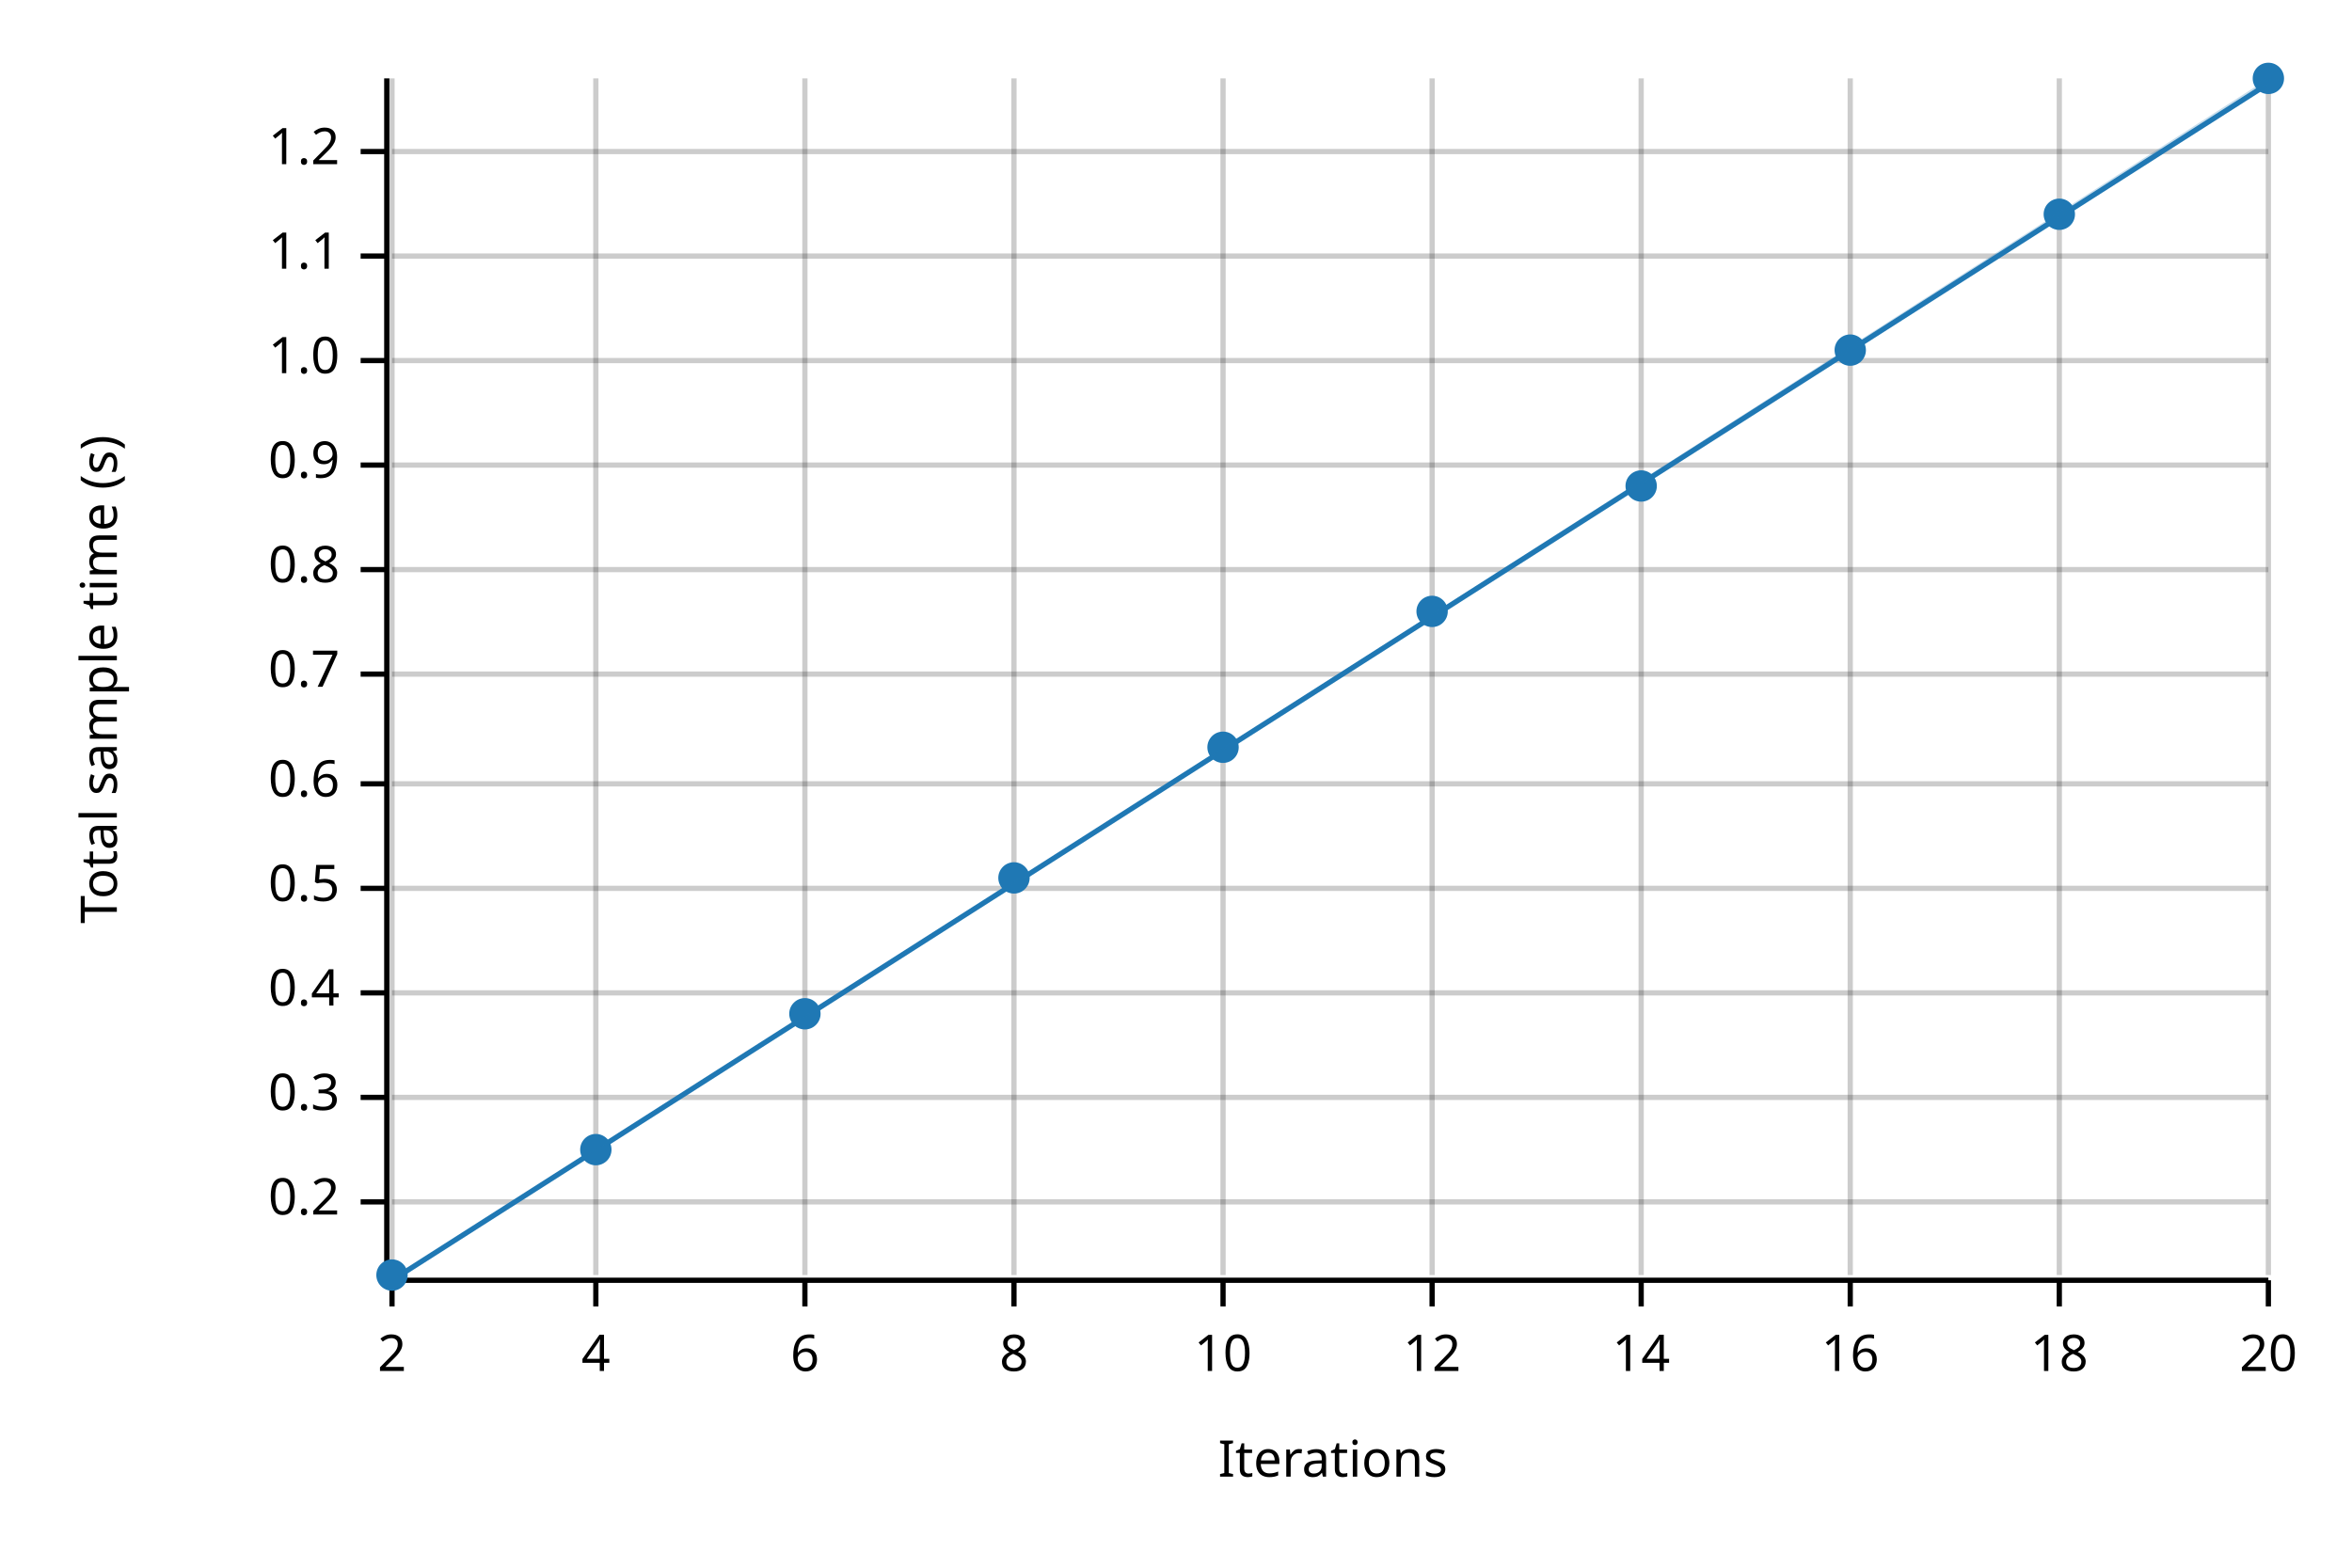
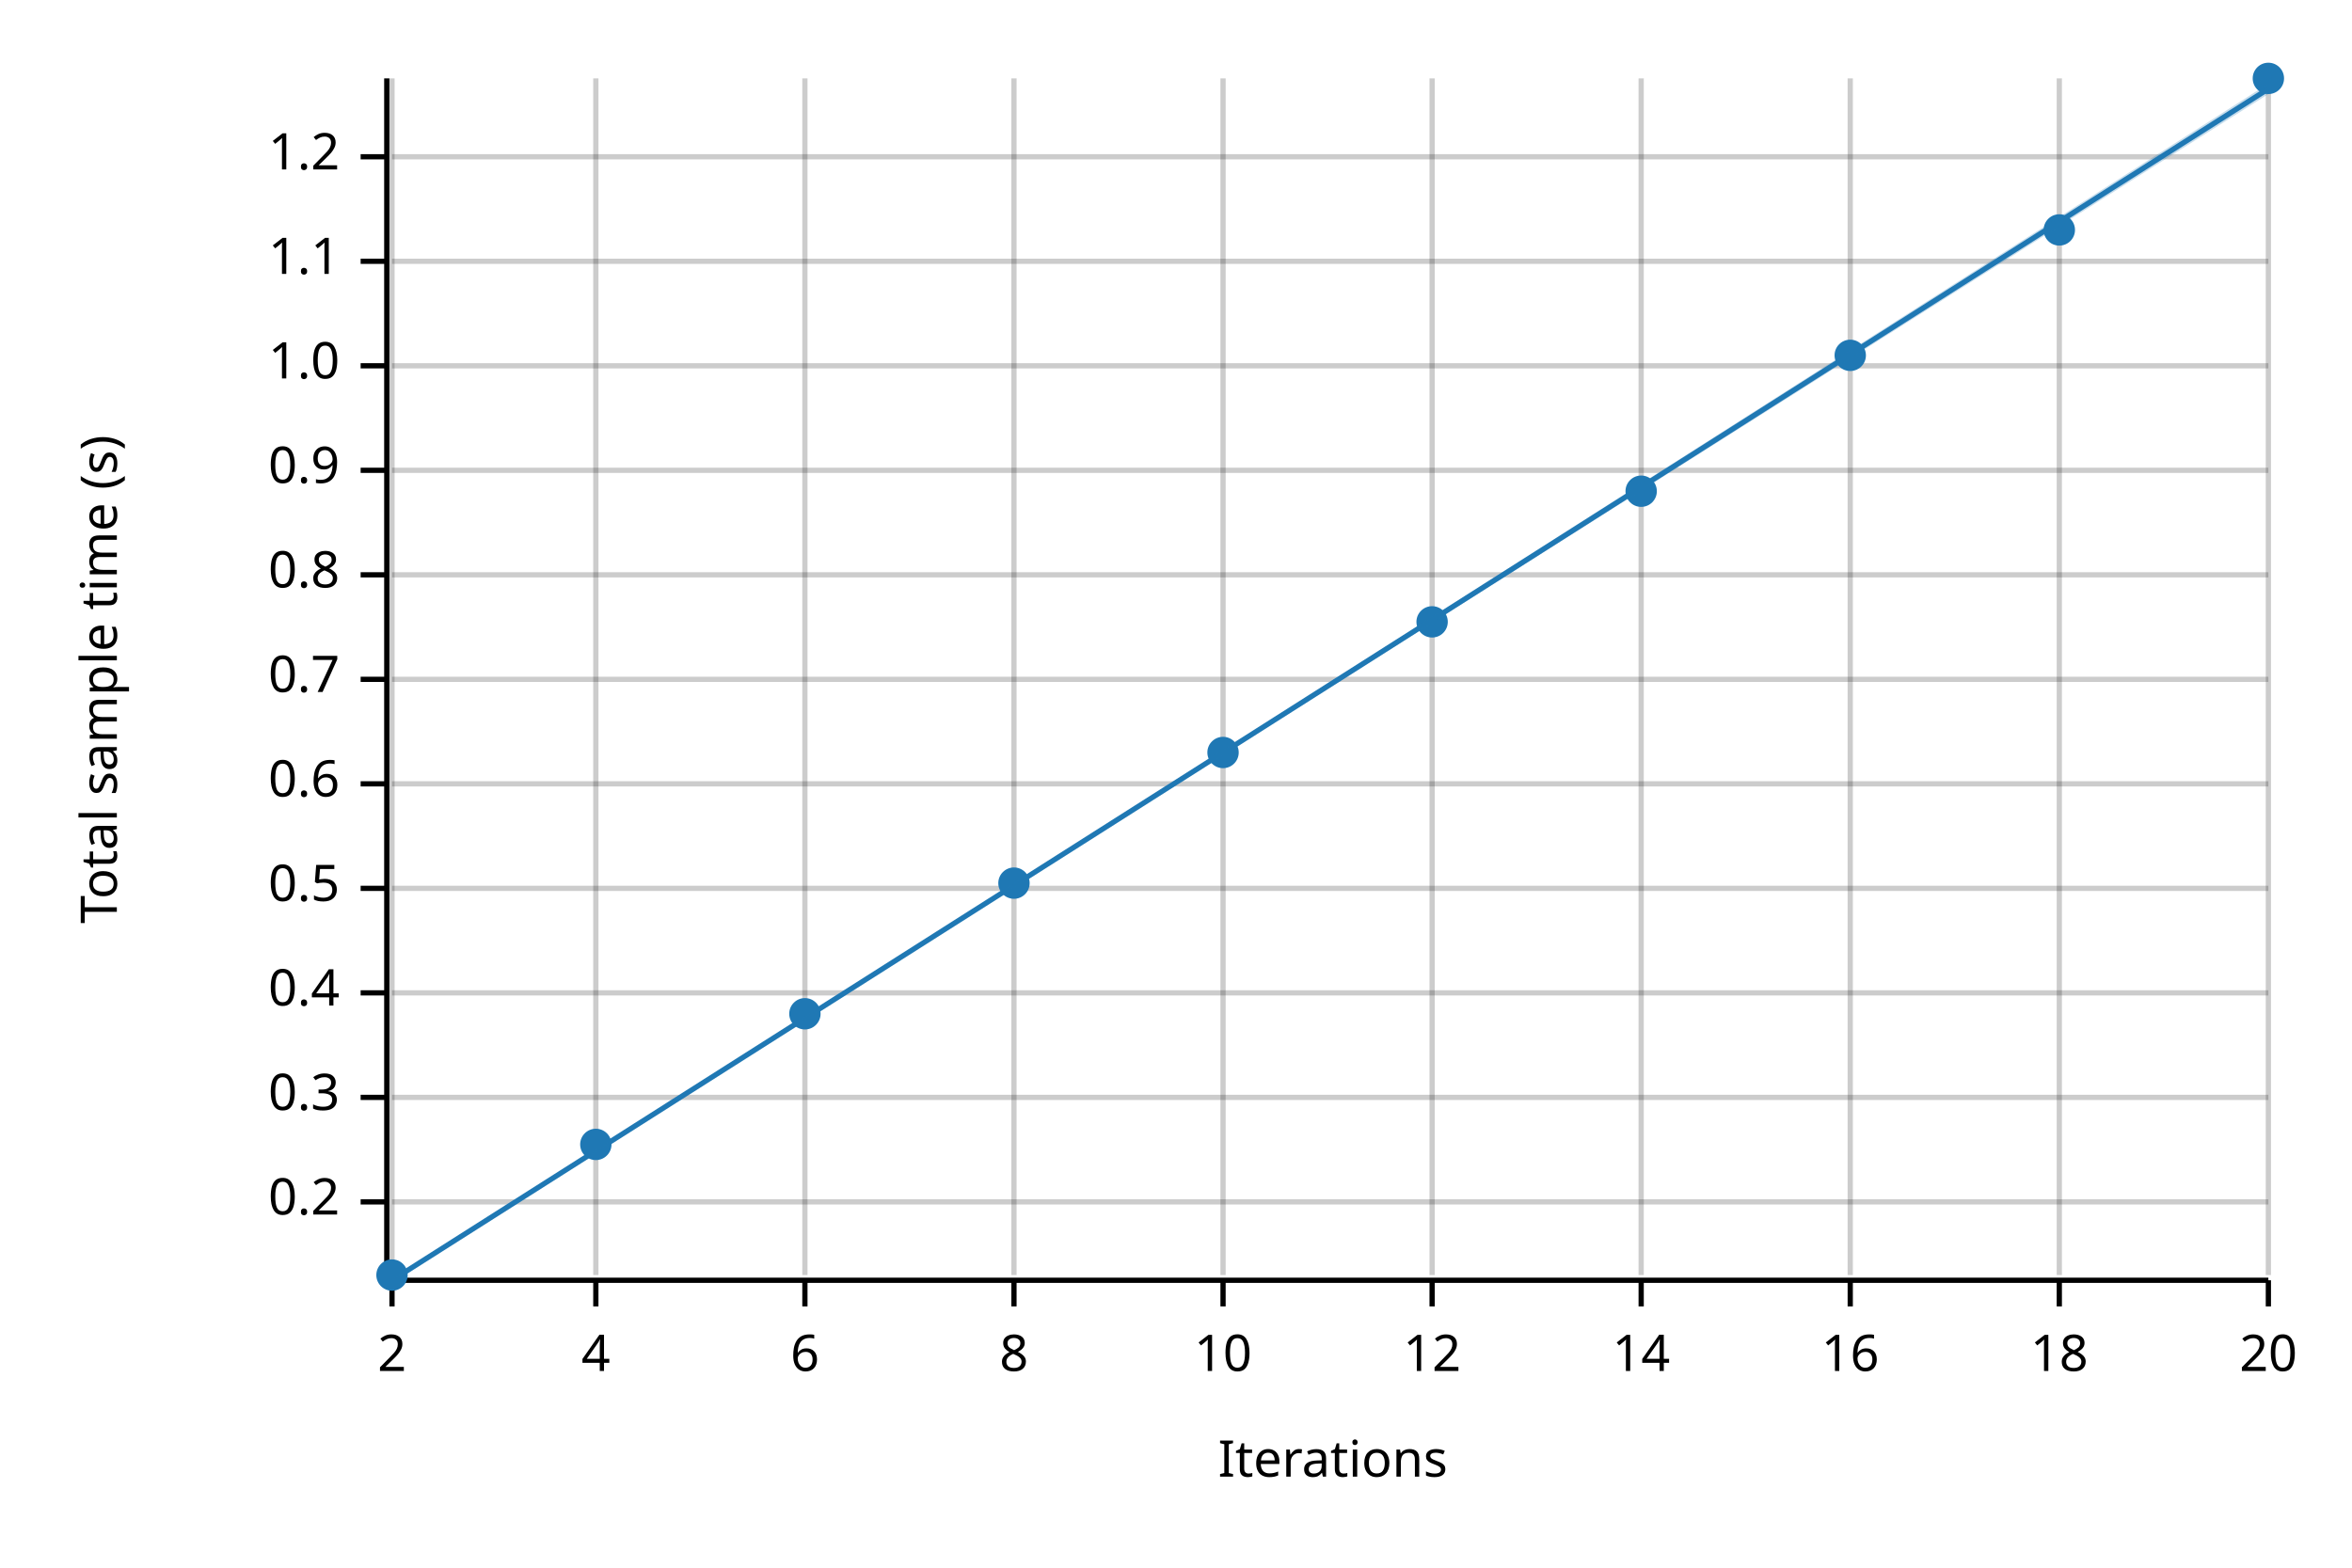
<svg xmlns="http://www.w3.org/2000/svg" width="450" height="300" viewBox="0 0 450 300">
  <text x="15" y="130" dy="0.76em" text-anchor="middle" font-family="sans-serif" font-size="9.677" opacity="1" fill="#000000" transform="rotate(270, 15, 130)">
Total sample time (s)
</text>
  <text x="255" y="285" dy="-0.5ex" text-anchor="middle" font-family="sans-serif" font-size="9.677" opacity="1" fill="#000000">
Iterations
</text>
  <line opacity="0.2" stroke="#000000" stroke-width="1" x1="75" y1="244" x2="75" y2="15" />
  <line opacity="0.2" stroke="#000000" stroke-width="1" x1="114" y1="244" x2="114" y2="15" />
  <line opacity="0.2" stroke="#000000" stroke-width="1" x1="154" y1="244" x2="154" y2="15" />
  <line opacity="0.2" stroke="#000000" stroke-width="1" x1="194" y1="244" x2="194" y2="15" />
  <line opacity="0.2" stroke="#000000" stroke-width="1" x1="234" y1="244" x2="234" y2="15" />
  <line opacity="0.2" stroke="#000000" stroke-width="1" x1="274" y1="244" x2="274" y2="15" />
  <line opacity="0.2" stroke="#000000" stroke-width="1" x1="314" y1="244" x2="314" y2="15" />
  <line opacity="0.2" stroke="#000000" stroke-width="1" x1="354" y1="244" x2="354" y2="15" />
  <line opacity="0.2" stroke="#000000" stroke-width="1" x1="394" y1="244" x2="394" y2="15" />
  <line opacity="0.2" stroke="#000000" stroke-width="1" x1="434" y1="244" x2="434" y2="15" />
  <line opacity="0.2" stroke="#000000" stroke-width="1" x1="75" y1="230" x2="434" y2="230" />
  <line opacity="0.2" stroke="#000000" stroke-width="1" x1="75" y1="210" x2="434" y2="210" />
  <line opacity="0.2" stroke="#000000" stroke-width="1" x1="75" y1="190" x2="434" y2="190" />
  <line opacity="0.2" stroke="#000000" stroke-width="1" x1="75" y1="170" x2="434" y2="170" />
  <line opacity="0.2" stroke="#000000" stroke-width="1" x1="75" y1="150" x2="434" y2="150" />
-   <line opacity="0.2" stroke="#000000" stroke-width="1" x1="75" y1="129" x2="434" y2="129" />
-   <line opacity="0.2" stroke="#000000" stroke-width="1" x1="75" y1="109" x2="434" y2="109" />
-   <line opacity="0.2" stroke="#000000" stroke-width="1" x1="75" y1="89" x2="434" y2="89" />
-   <line opacity="0.2" stroke="#000000" stroke-width="1" x1="75" y1="69" x2="434" y2="69" />
-   <line opacity="0.2" stroke="#000000" stroke-width="1" x1="75" y1="49" x2="434" y2="49" />
-   <line opacity="0.2" stroke="#000000" stroke-width="1" x1="75" y1="29" x2="434" y2="29" />
+   <line opacity="0.2" stroke="#000000" stroke-width="1" x1="75" y1="130" x2="434" y2="130" />
+   <line opacity="0.2" stroke="#000000" stroke-width="1" x1="75" y1="110" x2="434" y2="110" />
+   <line opacity="0.2" stroke="#000000" stroke-width="1" x1="75" y1="90" x2="434" y2="90" />
+   <line opacity="0.2" stroke="#000000" stroke-width="1" x1="75" y1="70" x2="434" y2="70" />
+   <line opacity="0.2" stroke="#000000" stroke-width="1" x1="75" y1="50" x2="434" y2="50" />
+   <line opacity="0.2" stroke="#000000" stroke-width="1" x1="75" y1="30" x2="434" y2="30" />
  <polyline fill="none" opacity="1" stroke="#000000" stroke-width="1" points="74,15 74,244 " />
  <text x="65" y="230" dy="0.5ex" text-anchor="end" font-family="sans-serif" font-size="9.677" opacity="1" fill="#000000">
0.2
</text>
  <polyline fill="none" opacity="1" stroke="#000000" stroke-width="1" points="69,230 74,230 " />
  <text x="65" y="210" dy="0.5ex" text-anchor="end" font-family="sans-serif" font-size="9.677" opacity="1" fill="#000000">
0.3
</text>
  <polyline fill="none" opacity="1" stroke="#000000" stroke-width="1" points="69,210 74,210 " />
  <text x="65" y="190" dy="0.5ex" text-anchor="end" font-family="sans-serif" font-size="9.677" opacity="1" fill="#000000">
0.4
</text>
  <polyline fill="none" opacity="1" stroke="#000000" stroke-width="1" points="69,190 74,190 " />
  <text x="65" y="170" dy="0.5ex" text-anchor="end" font-family="sans-serif" font-size="9.677" opacity="1" fill="#000000">
0.5
</text>
  <polyline fill="none" opacity="1" stroke="#000000" stroke-width="1" points="69,170 74,170 " />
  <text x="65" y="150" dy="0.5ex" text-anchor="end" font-family="sans-serif" font-size="9.677" opacity="1" fill="#000000">
0.6
</text>
  <polyline fill="none" opacity="1" stroke="#000000" stroke-width="1" points="69,150 74,150 " />
-   <text x="65" y="129" dy="0.5ex" text-anchor="end" font-family="sans-serif" font-size="9.677" opacity="1" fill="#000000">
+   <text x="65" y="130" dy="0.5ex" text-anchor="end" font-family="sans-serif" font-size="9.677" opacity="1" fill="#000000">
0.7
</text>
-   <polyline fill="none" opacity="1" stroke="#000000" stroke-width="1" points="69,129 74,129 " />
-   <text x="65" y="109" dy="0.5ex" text-anchor="end" font-family="sans-serif" font-size="9.677" opacity="1" fill="#000000">
+   <polyline fill="none" opacity="1" stroke="#000000" stroke-width="1" points="69,130 74,130 " />
+   <text x="65" y="110" dy="0.5ex" text-anchor="end" font-family="sans-serif" font-size="9.677" opacity="1" fill="#000000">
0.8
</text>
-   <polyline fill="none" opacity="1" stroke="#000000" stroke-width="1" points="69,109 74,109 " />
-   <text x="65" y="89" dy="0.5ex" text-anchor="end" font-family="sans-serif" font-size="9.677" opacity="1" fill="#000000">
+   <polyline fill="none" opacity="1" stroke="#000000" stroke-width="1" points="69,110 74,110 " />
+   <text x="65" y="90" dy="0.5ex" text-anchor="end" font-family="sans-serif" font-size="9.677" opacity="1" fill="#000000">
0.9
</text>
-   <polyline fill="none" opacity="1" stroke="#000000" stroke-width="1" points="69,89 74,89 " />
-   <text x="65" y="69" dy="0.5ex" text-anchor="end" font-family="sans-serif" font-size="9.677" opacity="1" fill="#000000">
+   <polyline fill="none" opacity="1" stroke="#000000" stroke-width="1" points="69,90 74,90 " />
+   <text x="65" y="70" dy="0.5ex" text-anchor="end" font-family="sans-serif" font-size="9.677" opacity="1" fill="#000000">
1.0
</text>
-   <polyline fill="none" opacity="1" stroke="#000000" stroke-width="1" points="69,69 74,69 " />
-   <text x="65" y="49" dy="0.5ex" text-anchor="end" font-family="sans-serif" font-size="9.677" opacity="1" fill="#000000">
+   <polyline fill="none" opacity="1" stroke="#000000" stroke-width="1" points="69,70 74,70 " />
+   <text x="65" y="50" dy="0.5ex" text-anchor="end" font-family="sans-serif" font-size="9.677" opacity="1" fill="#000000">
1.1
</text>
-   <polyline fill="none" opacity="1" stroke="#000000" stroke-width="1" points="69,49 74,49 " />
-   <text x="65" y="29" dy="0.5ex" text-anchor="end" font-family="sans-serif" font-size="9.677" opacity="1" fill="#000000">
+   <polyline fill="none" opacity="1" stroke="#000000" stroke-width="1" points="69,50 74,50 " />
+   <text x="65" y="30" dy="0.5ex" text-anchor="end" font-family="sans-serif" font-size="9.677" opacity="1" fill="#000000">
1.2
</text>
-   <polyline fill="none" opacity="1" stroke="#000000" stroke-width="1" points="69,29 74,29 " />
+   <polyline fill="none" opacity="1" stroke="#000000" stroke-width="1" points="69,30 74,30 " />
  <polyline fill="none" opacity="1" stroke="#000000" stroke-width="1" points="75,245 434,245 " />
  <text x="75" y="255" dy="0.76em" text-anchor="middle" font-family="sans-serif" font-size="9.677" opacity="1" fill="#000000">
2
</text>
  <polyline fill="none" opacity="1" stroke="#000000" stroke-width="1" points="75,245 75,250 " />
  <text x="114" y="255" dy="0.76em" text-anchor="middle" font-family="sans-serif" font-size="9.677" opacity="1" fill="#000000">
4
</text>
  <polyline fill="none" opacity="1" stroke="#000000" stroke-width="1" points="114,245 114,250 " />
  <text x="154" y="255" dy="0.76em" text-anchor="middle" font-family="sans-serif" font-size="9.677" opacity="1" fill="#000000">
6
</text>
  <polyline fill="none" opacity="1" stroke="#000000" stroke-width="1" points="154,245 154,250 " />
  <text x="194" y="255" dy="0.76em" text-anchor="middle" font-family="sans-serif" font-size="9.677" opacity="1" fill="#000000">
8
</text>
  <polyline fill="none" opacity="1" stroke="#000000" stroke-width="1" points="194,245 194,250 " />
  <text x="234" y="255" dy="0.76em" text-anchor="middle" font-family="sans-serif" font-size="9.677" opacity="1" fill="#000000">
10
</text>
  <polyline fill="none" opacity="1" stroke="#000000" stroke-width="1" points="234,245 234,250 " />
  <text x="274" y="255" dy="0.76em" text-anchor="middle" font-family="sans-serif" font-size="9.677" opacity="1" fill="#000000">
12
</text>
  <polyline fill="none" opacity="1" stroke="#000000" stroke-width="1" points="274,245 274,250 " />
  <text x="314" y="255" dy="0.76em" text-anchor="middle" font-family="sans-serif" font-size="9.677" opacity="1" fill="#000000">
14
</text>
  <polyline fill="none" opacity="1" stroke="#000000" stroke-width="1" points="314,245 314,250 " />
  <text x="354" y="255" dy="0.76em" text-anchor="middle" font-family="sans-serif" font-size="9.677" opacity="1" fill="#000000">
16
</text>
  <polyline fill="none" opacity="1" stroke="#000000" stroke-width="1" points="354,245 354,250 " />
  <text x="394" y="255" dy="0.76em" text-anchor="middle" font-family="sans-serif" font-size="9.677" opacity="1" fill="#000000">
18
</text>
  <polyline fill="none" opacity="1" stroke="#000000" stroke-width="1" points="394,245 394,250 " />
  <text x="434" y="255" dy="0.76em" text-anchor="middle" font-family="sans-serif" font-size="9.677" opacity="1" fill="#000000">
20
</text>
  <polyline fill="none" opacity="1" stroke="#000000" stroke-width="1" points="434,245 434,250 " />
  <circle cx="75" cy="244" r="3" opacity="1" fill="#1F78B4" stroke="none" stroke-width="1" />
-   <circle cx="114" cy="220" r="3" opacity="1" fill="#1F78B4" stroke="none" stroke-width="1" />
+   <circle cx="114" cy="219" r="3" opacity="1" fill="#1F78B4" stroke="none" stroke-width="1" />
  <circle cx="154" cy="194" r="3" opacity="1" fill="#1F78B4" stroke="none" stroke-width="1" />
-   <circle cx="194" cy="168" r="3" opacity="1" fill="#1F78B4" stroke="none" stroke-width="1" />
-   <circle cx="234" cy="143" r="3" opacity="1" fill="#1F78B4" stroke="none" stroke-width="1" />
-   <circle cx="274" cy="117" r="3" opacity="1" fill="#1F78B4" stroke="none" stroke-width="1" />
-   <circle cx="314" cy="93" r="3" opacity="1" fill="#1F78B4" stroke="none" stroke-width="1" />
-   <circle cx="354" cy="67" r="3" opacity="1" fill="#1F78B4" stroke="none" stroke-width="1" />
-   <circle cx="394" cy="41" r="3" opacity="1" fill="#1F78B4" stroke="none" stroke-width="1" />
+   <circle cx="194" cy="169" r="3" opacity="1" fill="#1F78B4" stroke="none" stroke-width="1" />
+   <circle cx="234" cy="144" r="3" opacity="1" fill="#1F78B4" stroke="none" stroke-width="1" />
+   <circle cx="274" cy="119" r="3" opacity="1" fill="#1F78B4" stroke="none" stroke-width="1" />
+   <circle cx="314" cy="94" r="3" opacity="1" fill="#1F78B4" stroke="none" stroke-width="1" />
+   <circle cx="354" cy="68" r="3" opacity="1" fill="#1F78B4" stroke="none" stroke-width="1" />
+   <circle cx="394" cy="44" r="3" opacity="1" fill="#1F78B4" stroke="none" stroke-width="1" />
  <circle cx="434" cy="15" r="3" opacity="1" fill="#1F78B4" stroke="none" stroke-width="1" />
-   <polyline fill="none" opacity="1" stroke="#1F78B4" stroke-width="1" points="75,245 434,16 " />
-   <polygon opacity="0.25" fill="#1F78B4" points="75,245 434,16 434,15 " />
+   <polyline fill="none" opacity="1" stroke="#1F78B4" stroke-width="1" points="75,245 434,17 " />
+   <polygon opacity="0.25" fill="#1F78B4" points="75,245 434,18 434,16 " />
</svg>
